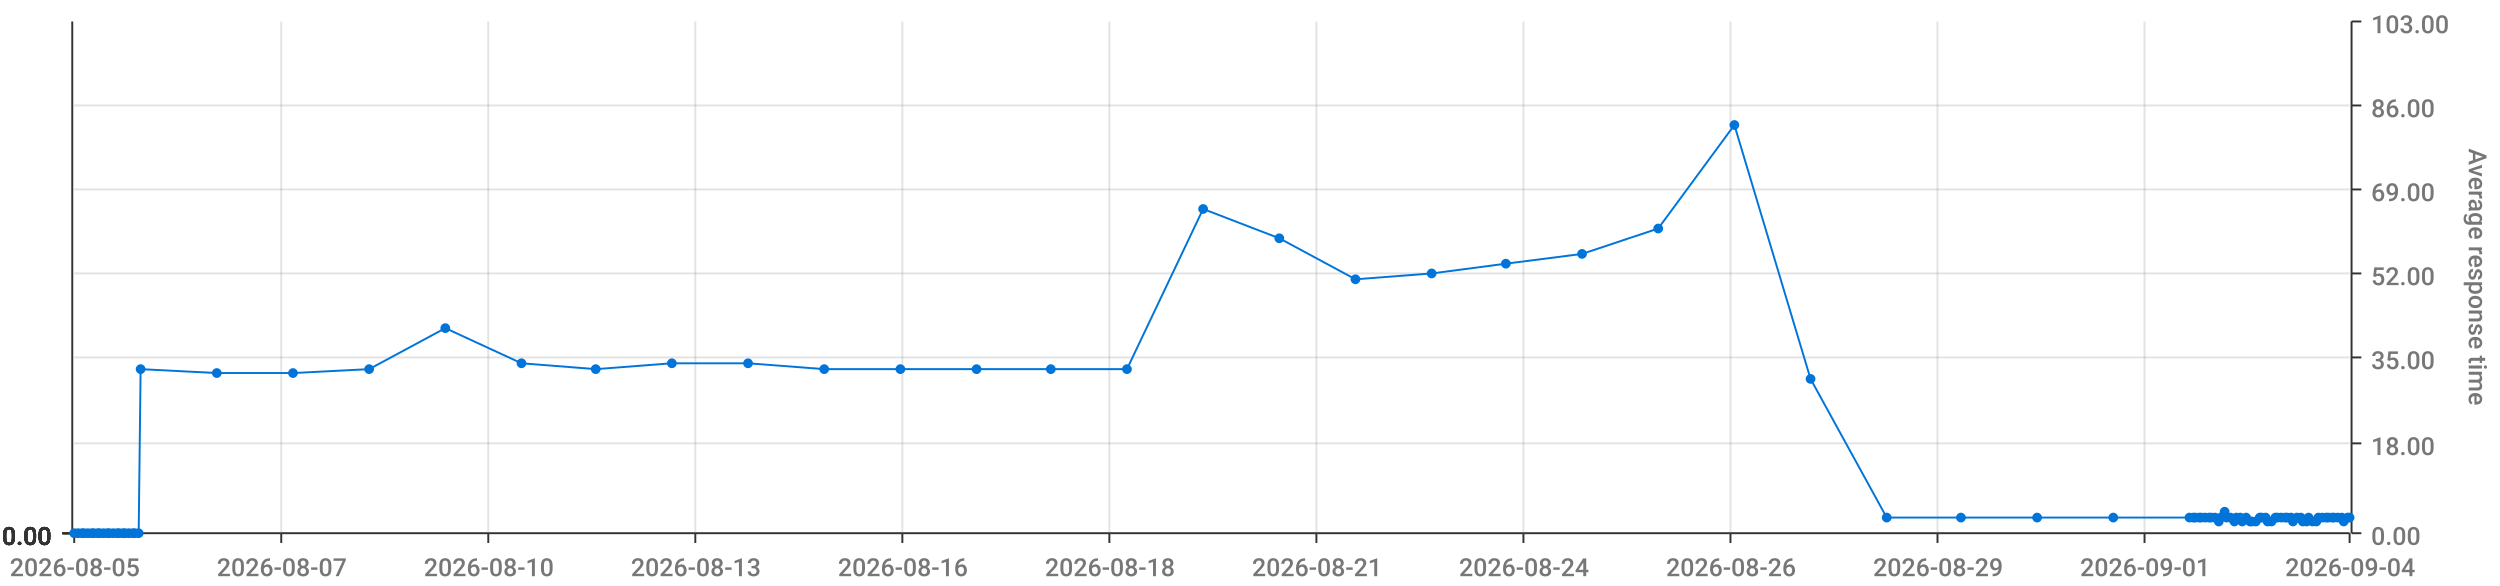
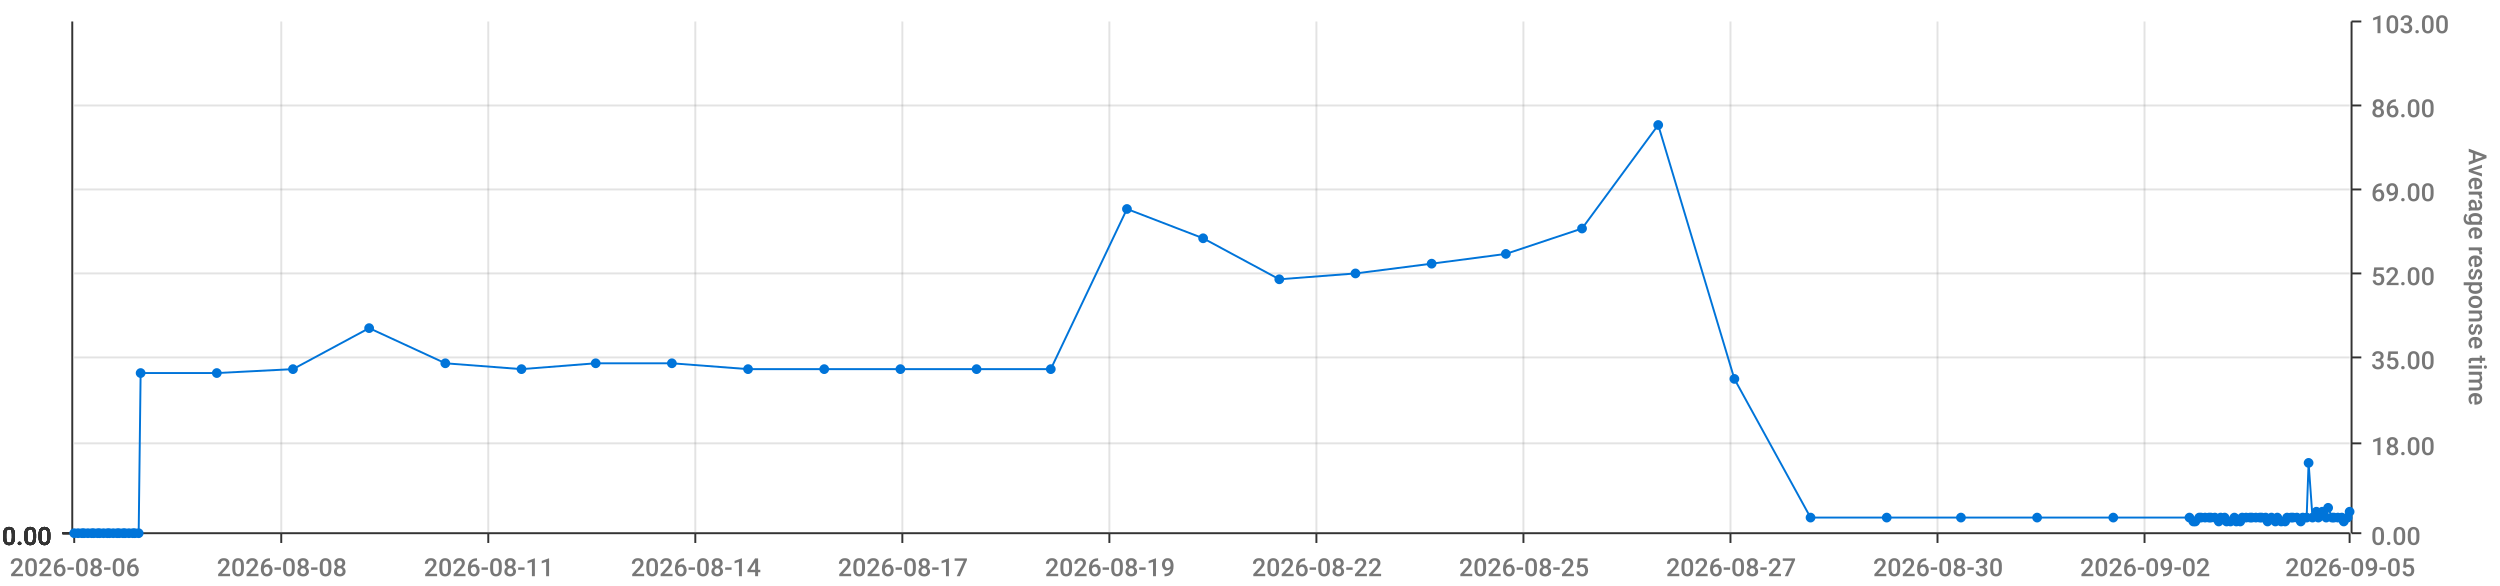
<svg xmlns="http://www.w3.org/2000/svg" viewBox="0 0 1280 300">
  <path d="M 0 0 L 1280 0 L 1280 300 L 0 300 L 0 0" style="stroke-width:0;stroke:rgba(255,255,255,1.0);fill:rgba(255,255,255,0.0)" />
  <path d="M 38 11 L 1203 11 L 1203 273 L 38 273 L 38 11" style="stroke-width:0;stroke:rgba(255,255,255,1.0);fill:rgba(255,255,255,0.0)" />
  <path d="M 38 273 L 1203 273" style="stroke-width:1;stroke:rgba(51,51,51,1.0);fill:rgba(255,255,255,0.0)" />
  <path d="M 38 273 L 38 278" style="stroke-width:1;stroke:rgba(51,51,51,1.0);fill:rgba(255,255,255,0.0)" />
-   <text x="5" y="295" style="stroke-width:0;stroke:none;fill:rgba(119,119,119,1.0);font-size:12.8px;font-family:'Roboto Medium',sans-serif">2026-08-05</text>
+   <text x="5" y="295" style="stroke-width:0;stroke:none;fill:rgba(119,119,119,1.0);font-size:12.8px;font-family:'Roboto Medium',sans-serif">2026-08-06</text>
  <path d="M 144 273 L 144 278" style="stroke-width:1;stroke:rgba(51,51,51,1.0);fill:rgba(255,255,255,0.0)" />
-   <text x="111" y="295" style="stroke-width:0;stroke:none;fill:rgba(119,119,119,1.0);font-size:12.8px;font-family:'Roboto Medium',sans-serif">2026-08-07</text>
+   <text x="111" y="295" style="stroke-width:0;stroke:none;fill:rgba(119,119,119,1.0);font-size:12.8px;font-family:'Roboto Medium',sans-serif">2026-08-08</text>
  <path d="M 250 273 L 250 278" style="stroke-width:1;stroke:rgba(51,51,51,1.0);fill:rgba(255,255,255,0.0)" />
-   <text x="217" y="295" style="stroke-width:0;stroke:none;fill:rgba(119,119,119,1.0);font-size:12.8px;font-family:'Roboto Medium',sans-serif">2026-08-10</text>
+   <text x="217" y="295" style="stroke-width:0;stroke:none;fill:rgba(119,119,119,1.0);font-size:12.8px;font-family:'Roboto Medium',sans-serif">2026-08-11</text>
  <path d="M 356 273 L 356 278" style="stroke-width:1;stroke:rgba(51,51,51,1.0);fill:rgba(255,255,255,0.0)" />
-   <text x="323" y="295" style="stroke-width:0;stroke:none;fill:rgba(119,119,119,1.0);font-size:12.8px;font-family:'Roboto Medium',sans-serif">2026-08-13</text>
+   <text x="323" y="295" style="stroke-width:0;stroke:none;fill:rgba(119,119,119,1.0);font-size:12.8px;font-family:'Roboto Medium',sans-serif">2026-08-14</text>
  <path d="M 462 273 L 462 278" style="stroke-width:1;stroke:rgba(51,51,51,1.0);fill:rgba(255,255,255,0.0)" />
-   <text x="429" y="295" style="stroke-width:0;stroke:none;fill:rgba(119,119,119,1.0);font-size:12.8px;font-family:'Roboto Medium',sans-serif">2026-08-16</text>
+   <text x="429" y="295" style="stroke-width:0;stroke:none;fill:rgba(119,119,119,1.0);font-size:12.8px;font-family:'Roboto Medium',sans-serif">2026-08-17</text>
  <path d="M 568 273 L 568 278" style="stroke-width:1;stroke:rgba(51,51,51,1.0);fill:rgba(255,255,255,0.0)" />
-   <text x="535" y="295" style="stroke-width:0;stroke:none;fill:rgba(119,119,119,1.0);font-size:12.8px;font-family:'Roboto Medium',sans-serif">2026-08-18</text>
+   <text x="535" y="295" style="stroke-width:0;stroke:none;fill:rgba(119,119,119,1.0);font-size:12.8px;font-family:'Roboto Medium',sans-serif">2026-08-19</text>
  <path d="M 674 273 L 674 278" style="stroke-width:1;stroke:rgba(51,51,51,1.0);fill:rgba(255,255,255,0.0)" />
-   <text x="641" y="295" style="stroke-width:0;stroke:none;fill:rgba(119,119,119,1.0);font-size:12.8px;font-family:'Roboto Medium',sans-serif">2026-08-21</text>
+   <text x="641" y="295" style="stroke-width:0;stroke:none;fill:rgba(119,119,119,1.0);font-size:12.8px;font-family:'Roboto Medium',sans-serif">2026-08-22</text>
  <path d="M 780 273 L 780 278" style="stroke-width:1;stroke:rgba(51,51,51,1.0);fill:rgba(255,255,255,0.0)" />
-   <text x="747" y="295" style="stroke-width:0;stroke:none;fill:rgba(119,119,119,1.0);font-size:12.8px;font-family:'Roboto Medium',sans-serif">2026-08-24</text>
+   <text x="747" y="295" style="stroke-width:0;stroke:none;fill:rgba(119,119,119,1.0);font-size:12.8px;font-family:'Roboto Medium',sans-serif">2026-08-25</text>
  <path d="M 886 273 L 886 278" style="stroke-width:1;stroke:rgba(51,51,51,1.0);fill:rgba(255,255,255,0.0)" />
-   <text x="853" y="295" style="stroke-width:0;stroke:none;fill:rgba(119,119,119,1.0);font-size:12.8px;font-family:'Roboto Medium',sans-serif">2026-08-26</text>
+   <text x="853" y="295" style="stroke-width:0;stroke:none;fill:rgba(119,119,119,1.0);font-size:12.8px;font-family:'Roboto Medium',sans-serif">2026-08-27</text>
  <path d="M 992 273 L 992 278" style="stroke-width:1;stroke:rgba(51,51,51,1.0);fill:rgba(255,255,255,0.0)" />
-   <text x="959" y="295" style="stroke-width:0;stroke:none;fill:rgba(119,119,119,1.0);font-size:12.8px;font-family:'Roboto Medium',sans-serif">2026-08-29</text>
+   <text x="959" y="295" style="stroke-width:0;stroke:none;fill:rgba(119,119,119,1.0);font-size:12.8px;font-family:'Roboto Medium',sans-serif">2026-08-30</text>
  <path d="M 1098 273 L 1098 278" style="stroke-width:1;stroke:rgba(51,51,51,1.0);fill:rgba(255,255,255,0.0)" />
-   <text x="1065" y="295" style="stroke-width:0;stroke:none;fill:rgba(119,119,119,1.0);font-size:12.8px;font-family:'Roboto Medium',sans-serif">2026-09-01</text>
+   <text x="1065" y="295" style="stroke-width:0;stroke:none;fill:rgba(119,119,119,1.0);font-size:12.8px;font-family:'Roboto Medium',sans-serif">2026-09-02</text>
  <path d="M 1203 273 L 1203 278" style="stroke-width:1;stroke:rgba(51,51,51,1.0);fill:rgba(255,255,255,0.0)" />
-   <text x="1170" y="295" style="stroke-width:0;stroke:none;fill:rgba(119,119,119,1.0);font-size:12.8px;font-family:'Roboto Medium',sans-serif">2026-09-04</text>
+   <text x="1170" y="295" style="stroke-width:0;stroke:none;fill:rgba(119,119,119,1.0);font-size:12.8px;font-family:'Roboto Medium',sans-serif">2026-09-05</text>
  <path d="M 144 273 L 144 11" style="stroke-width:1;stroke:rgba(119,119,119,0.2);fill:none" />
  <path d="M 250 273 L 250 11" style="stroke-width:1;stroke:rgba(119,119,119,0.2);fill:none" />
  <path d="M 356 273 L 356 11" style="stroke-width:1;stroke:rgba(119,119,119,0.2);fill:none" />
  <path d="M 462 273 L 462 11" style="stroke-width:1;stroke:rgba(119,119,119,0.2);fill:none" />
  <path d="M 568 273 L 568 11" style="stroke-width:1;stroke:rgba(119,119,119,0.2);fill:none" />
  <path d="M 674 273 L 674 11" style="stroke-width:1;stroke:rgba(119,119,119,0.2);fill:none" />
  <path d="M 780 273 L 780 11" style="stroke-width:1;stroke:rgba(119,119,119,0.2);fill:none" />
  <path d="M 886 273 L 886 11" style="stroke-width:1;stroke:rgba(119,119,119,0.2);fill:none" />
  <path d="M 992 273 L 992 11" style="stroke-width:1;stroke:rgba(119,119,119,0.2);fill:none" />
  <path d="M 1098 273 L 1098 11" style="stroke-width:1;stroke:rgba(119,119,119,0.2);fill:none" />
  <path d="M 1204 273 L 1204 11" style="stroke-width:1;stroke:rgba(51,51,51,1.0);fill:rgba(255,255,255,0.0)" />
  <path d="M 1204 273 L 1209 273" style="stroke-width:1;stroke:rgba(51,51,51,1.0);fill:rgba(255,255,255,0.0)" />
  <text x="1214" y="279" style="stroke-width:0;stroke:none;fill:rgba(119,119,119,1.0);font-size:12.8px;font-family:'Roboto Medium',sans-serif">0.00</text>
  <path d="M 1204 227 L 1209 227" style="stroke-width:1;stroke:rgba(51,51,51,1.0);fill:rgba(255,255,255,0.0)" />
  <text x="1214" y="233" style="stroke-width:0;stroke:none;fill:rgba(119,119,119,1.0);font-size:12.8px;font-family:'Roboto Medium',sans-serif">18.00</text>
  <path d="M 1204 183 L 1209 183" style="stroke-width:1;stroke:rgba(51,51,51,1.0);fill:rgba(255,255,255,0.0)" />
  <text x="1214" y="189" style="stroke-width:0;stroke:none;fill:rgba(119,119,119,1.0);font-size:12.8px;font-family:'Roboto Medium',sans-serif">35.00</text>
  <path d="M 1204 140 L 1209 140" style="stroke-width:1;stroke:rgba(51,51,51,1.0);fill:rgba(255,255,255,0.0)" />
  <text x="1214" y="146" style="stroke-width:0;stroke:none;fill:rgba(119,119,119,1.0);font-size:12.8px;font-family:'Roboto Medium',sans-serif">52.00</text>
  <path d="M 1204 97 L 1209 97" style="stroke-width:1;stroke:rgba(51,51,51,1.0);fill:rgba(255,255,255,0.0)" />
  <text x="1214" y="103" style="stroke-width:0;stroke:none;fill:rgba(119,119,119,1.0);font-size:12.8px;font-family:'Roboto Medium',sans-serif">69.00</text>
  <path d="M 1204 54 L 1209 54" style="stroke-width:1;stroke:rgba(51,51,51,1.0);fill:rgba(255,255,255,0.0)" />
  <text x="1214" y="60" style="stroke-width:0;stroke:none;fill:rgba(119,119,119,1.0);font-size:12.8px;font-family:'Roboto Medium',sans-serif">86.00</text>
  <path d="M 1204 11 L 1209 11" style="stroke-width:1;stroke:rgba(51,51,51,1.0);fill:rgba(255,255,255,0.0)" />
  <text x="1214" y="17" style="stroke-width:0;stroke:none;fill:rgba(119,119,119,1.0);font-size:12.8px;font-family:'Roboto Medium',sans-serif">103.00</text>
  <text x="1264" y="76" style="stroke-width:0;stroke:none;fill:rgba(119,119,119,1.0);font-size:12.8px;font-family:'Roboto Medium',sans-serif" transform="rotate(90.00,1264,76)">Average response time</text>
  <path d="M 38 273 L 1203 273" style="stroke-width:0;stroke:rgba(255,255,255,0.0);fill:none" />
  <path d="M 38 227 L 1203 227" style="stroke-width:1;stroke:rgba(119,119,119,0.2);fill:none" />
  <path d="M 38 183 L 1203 183" style="stroke-width:1;stroke:rgba(119,119,119,0.2);fill:none" />
  <path d="M 38 140 L 1203 140" style="stroke-width:1;stroke:rgba(119,119,119,0.2);fill:none" />
  <path d="M 38 97 L 1203 97" style="stroke-width:1;stroke:rgba(119,119,119,0.2);fill:none" />
  <path d="M 38 54 L 1203 54" style="stroke-width:1;stroke:rgba(119,119,119,0.2);fill:none" />
  <path d="M 37 273 L 37 11" style="stroke-width:1;stroke:rgba(51,51,51,1.0);fill:rgba(255,255,255,0.0)" />
  <path d="M 37 273 L 32 273" style="stroke-width:1;stroke:rgba(51,51,51,1.0);fill:rgba(255,255,255,0.0)" />
  <text x="1" y="279" style="stroke-width:0;stroke:none;fill:rgba(51,51,51,1.0);font-size:12.8px;font-family:'Roboto Medium',sans-serif">0.00</text>
  <path d="M 37 273 L 32 273" style="stroke-width:1;stroke:rgba(51,51,51,1.0);fill:rgba(255,255,255,0.0)" />
  <text x="1" y="279" style="stroke-width:0;stroke:none;fill:rgba(51,51,51,1.0);font-size:12.8px;font-family:'Roboto Medium',sans-serif">0.00</text>
  <path d="M 37 273 L 32 273" style="stroke-width:1;stroke:rgba(51,51,51,1.0);fill:rgba(255,255,255,0.0)" />
  <text x="1" y="279" style="stroke-width:0;stroke:none;fill:rgba(51,51,51,1.0);font-size:12.8px;font-family:'Roboto Medium',sans-serif">0.00</text>
  <path d="M 37 273 L 32 273" style="stroke-width:1;stroke:rgba(51,51,51,1.0);fill:rgba(255,255,255,0.0)" />
  <text x="1" y="279" style="stroke-width:0;stroke:none;fill:rgba(51,51,51,1.0);font-size:12.8px;font-family:'Roboto Medium',sans-serif">0.00</text>
  <path d="M 37 273 L 32 273" style="stroke-width:1;stroke:rgba(51,51,51,1.0);fill:rgba(255,255,255,0.0)" />
  <text x="1" y="279" style="stroke-width:0;stroke:none;fill:rgba(51,51,51,1.0);font-size:12.8px;font-family:'Roboto Medium',sans-serif">0.00</text>
  <path d="M 37 273 L 32 273" style="stroke-width:1;stroke:rgba(51,51,51,1.0);fill:rgba(255,255,255,0.0)" />
  <text x="1" y="279" style="stroke-width:0;stroke:none;fill:rgba(51,51,51,1.0);font-size:12.8px;font-family:'Roboto Medium',sans-serif">0.00</text>
  <path d="M 37 273 L 32 273" style="stroke-width:1;stroke:rgba(51,51,51,1.0);fill:rgba(255,255,255,0.0)" />
  <text x="1" y="279" style="stroke-width:0;stroke:none;fill:rgba(51,51,51,1.0);font-size:12.8px;font-family:'Roboto Medium',sans-serif">0.00</text>
  <path d="M 38 273 L 1203 273" style="stroke-width:0;stroke:rgba(255,255,255,0.0);fill:none" />
  <path d="M 38 273 L 1203 273" style="stroke-width:0;stroke:rgba(255,255,255,0.0);fill:none" />
  <path d="M 38 273 L 1203 273" style="stroke-width:0;stroke:rgba(255,255,255,0.0);fill:none" />
  <path d="M 38 273 L 1203 273" style="stroke-width:0;stroke:rgba(255,255,255,0.0);fill:none" />
  <path d="M 38 273 L 1203 273" style="stroke-width:0;stroke:rgba(255,255,255,0.0);fill:none" />
  <path d="M 38 273 L 1203 273" style="stroke-width:0;stroke:rgba(255,255,255,0.0);fill:none" />
-   <path d="M 38 273 L 40 273 L 42 273 L 43 273 L 45 273 L 47 273 L 48 273 L 50 273 L 51 273 L 53 273 L 55 273 L 56 273 L 58 273 L 60 273 L 61 273 L 63 273 L 64 273 L 66 273 L 68 273 L 69 273 L 71 273 L 72 189 L 111 191 L 150 191 L 189 189 L 228 168 L 267 186 L 305 189 L 344 186 L 383 186 L 422 189 L 461 189 L 500 189 L 538 189 L 577 189 L 616 107 L 655 122 L 694 143 L 733 140 L 771 135 L 810 130 L 849 117 L 888 64 L 927 194 L 966 265 L 1004 265 L 1043 265 L 1082 265 L 1121 265 L 1123 265 L 1124 265 L 1126 265 L 1127 265 L 1129 265 L 1131 265 L 1132 265 L 1134 265 L 1136 267 L 1137 265 L 1139 262 L 1140 265 L 1142 265 L 1144 267 L 1145 265 L 1147 265 L 1148 267 L 1150 265 L 1152 267 L 1153 267 L 1155 267 L 1157 265 L 1158 265 L 1160 265 L 1161 267 L 1163 267 L 1165 265 L 1166 265 L 1168 265 L 1170 265 L 1171 265 L 1173 265 L 1174 267 L 1176 265 L 1178 265 L 1179 267 L 1181 267 L 1182 265 L 1184 267 L 1186 267 L 1187 265 L 1189 265 L 1191 265 L 1192 265 L 1194 265 L 1195 265 L 1197 265 L 1199 265 L 1200 267 L 1202 265 L 1203 265" style="stroke-width:1;stroke:rgba(0,116,217,1.0);fill:rgba(255,255,255,0.0)" />
+   <path d="M 38 273 L 40 273 L 42 273 L 43 273 L 45 273 L 47 273 L 48 273 L 50 273 L 51 273 L 53 273 L 55 273 L 56 273 L 58 273 L 60 273 L 61 273 L 63 273 L 64 273 L 66 273 L 68 273 L 69 273 L 71 273 L 72 191 L 111 191 L 150 189 L 189 168 L 228 186 L 267 189 L 305 186 L 344 186 L 383 189 L 422 189 L 461 189 L 500 189 L 538 189 L 577 107 L 616 122 L 655 143 L 694 140 L 733 135 L 771 130 L 810 117 L 849 64 L 888 194 L 927 265 L 966 265 L 1004 265 L 1043 265 L 1082 265 L 1121 265 L 1123 267 L 1124 267 L 1126 265 L 1127 265 L 1129 265 L 1131 265 L 1132 265 L 1134 265 L 1136 267 L 1137 265 L 1139 265 L 1140 267 L 1142 267 L 1144 265 L 1145 267 L 1147 267 L 1148 265 L 1150 265 L 1152 265 L 1153 265 L 1155 265 L 1157 265 L 1158 265 L 1160 265 L 1161 267 L 1163 265 L 1165 267 L 1166 265 L 1168 267 L 1170 267 L 1171 265 L 1173 265 L 1174 265 L 1176 265 L 1178 267 L 1179 265 L 1181 265 L 1182 237 L 1184 265 L 1186 262 L 1187 265 L 1189 262 L 1191 265 L 1192 260 L 1194 265 L 1195 265 L 1197 265 L 1199 265 L 1200 267 L 1202 265 L 1203 262" style="stroke-width:1;stroke:rgba(0,116,217,1.0);fill:rgba(255,255,255,0.0)" />
  <circle cx="38" cy="273" r="2" style="stroke-width:1;stroke:rgba(0,116,217,1.0);fill:rgba(0,116,217,1.0)" />
  <path d="" style="stroke-width:1;stroke:rgba(0,116,217,1.0);fill:rgba(0,116,217,1.0)" />
  <circle cx="40" cy="273" r="2" style="stroke-width:1;stroke:rgba(0,116,217,1.0);fill:rgba(0,116,217,1.0)" />
  <path d="" style="stroke-width:1;stroke:rgba(0,116,217,1.0);fill:rgba(0,116,217,1.0)" />
  <circle cx="42" cy="273" r="2" style="stroke-width:1;stroke:rgba(0,116,217,1.0);fill:rgba(0,116,217,1.0)" />
  <path d="" style="stroke-width:1;stroke:rgba(0,116,217,1.0);fill:rgba(0,116,217,1.0)" />
  <circle cx="43" cy="273" r="2" style="stroke-width:1;stroke:rgba(0,116,217,1.0);fill:rgba(0,116,217,1.0)" />
  <path d="" style="stroke-width:1;stroke:rgba(0,116,217,1.0);fill:rgba(0,116,217,1.0)" />
  <circle cx="45" cy="273" r="2" style="stroke-width:1;stroke:rgba(0,116,217,1.0);fill:rgba(0,116,217,1.0)" />
  <path d="" style="stroke-width:1;stroke:rgba(0,116,217,1.0);fill:rgba(0,116,217,1.0)" />
  <circle cx="47" cy="273" r="2" style="stroke-width:1;stroke:rgba(0,116,217,1.0);fill:rgba(0,116,217,1.0)" />
  <path d="" style="stroke-width:1;stroke:rgba(0,116,217,1.0);fill:rgba(0,116,217,1.0)" />
  <circle cx="48" cy="273" r="2" style="stroke-width:1;stroke:rgba(0,116,217,1.0);fill:rgba(0,116,217,1.0)" />
  <path d="" style="stroke-width:1;stroke:rgba(0,116,217,1.0);fill:rgba(0,116,217,1.0)" />
  <circle cx="50" cy="273" r="2" style="stroke-width:1;stroke:rgba(0,116,217,1.0);fill:rgba(0,116,217,1.0)" />
  <path d="" style="stroke-width:1;stroke:rgba(0,116,217,1.0);fill:rgba(0,116,217,1.0)" />
  <circle cx="51" cy="273" r="2" style="stroke-width:1;stroke:rgba(0,116,217,1.0);fill:rgba(0,116,217,1.0)" />
  <path d="" style="stroke-width:1;stroke:rgba(0,116,217,1.0);fill:rgba(0,116,217,1.0)" />
  <circle cx="53" cy="273" r="2" style="stroke-width:1;stroke:rgba(0,116,217,1.0);fill:rgba(0,116,217,1.0)" />
  <path d="" style="stroke-width:1;stroke:rgba(0,116,217,1.0);fill:rgba(0,116,217,1.0)" />
  <circle cx="55" cy="273" r="2" style="stroke-width:1;stroke:rgba(0,116,217,1.0);fill:rgba(0,116,217,1.0)" />
  <path d="" style="stroke-width:1;stroke:rgba(0,116,217,1.0);fill:rgba(0,116,217,1.0)" />
  <circle cx="56" cy="273" r="2" style="stroke-width:1;stroke:rgba(0,116,217,1.0);fill:rgba(0,116,217,1.0)" />
  <path d="" style="stroke-width:1;stroke:rgba(0,116,217,1.0);fill:rgba(0,116,217,1.0)" />
  <circle cx="58" cy="273" r="2" style="stroke-width:1;stroke:rgba(0,116,217,1.0);fill:rgba(0,116,217,1.0)" />
  <path d="" style="stroke-width:1;stroke:rgba(0,116,217,1.0);fill:rgba(0,116,217,1.0)" />
  <circle cx="60" cy="273" r="2" style="stroke-width:1;stroke:rgba(0,116,217,1.0);fill:rgba(0,116,217,1.0)" />
  <path d="" style="stroke-width:1;stroke:rgba(0,116,217,1.0);fill:rgba(0,116,217,1.0)" />
  <circle cx="61" cy="273" r="2" style="stroke-width:1;stroke:rgba(0,116,217,1.0);fill:rgba(0,116,217,1.0)" />
  <path d="" style="stroke-width:1;stroke:rgba(0,116,217,1.0);fill:rgba(0,116,217,1.0)" />
  <circle cx="63" cy="273" r="2" style="stroke-width:1;stroke:rgba(0,116,217,1.0);fill:rgba(0,116,217,1.0)" />
  <path d="" style="stroke-width:1;stroke:rgba(0,116,217,1.0);fill:rgba(0,116,217,1.0)" />
  <circle cx="64" cy="273" r="2" style="stroke-width:1;stroke:rgba(0,116,217,1.0);fill:rgba(0,116,217,1.0)" />
  <path d="" style="stroke-width:1;stroke:rgba(0,116,217,1.0);fill:rgba(0,116,217,1.0)" />
  <circle cx="66" cy="273" r="2" style="stroke-width:1;stroke:rgba(0,116,217,1.0);fill:rgba(0,116,217,1.0)" />
  <path d="" style="stroke-width:1;stroke:rgba(0,116,217,1.0);fill:rgba(0,116,217,1.0)" />
  <circle cx="68" cy="273" r="2" style="stroke-width:1;stroke:rgba(0,116,217,1.0);fill:rgba(0,116,217,1.0)" />
  <path d="" style="stroke-width:1;stroke:rgba(0,116,217,1.0);fill:rgba(0,116,217,1.0)" />
  <circle cx="69" cy="273" r="2" style="stroke-width:1;stroke:rgba(0,116,217,1.0);fill:rgba(0,116,217,1.0)" />
  <path d="" style="stroke-width:1;stroke:rgba(0,116,217,1.0);fill:rgba(0,116,217,1.0)" />
  <circle cx="71" cy="273" r="2" style="stroke-width:1;stroke:rgba(0,116,217,1.0);fill:rgba(0,116,217,1.0)" />
  <path d="" style="stroke-width:1;stroke:rgba(0,116,217,1.0);fill:rgba(0,116,217,1.0)" />
-   <circle cx="72" cy="189" r="2" style="stroke-width:1;stroke:rgba(0,116,217,1.0);fill:rgba(0,116,217,1.0)" />
+   <circle cx="72" cy="191" r="2" style="stroke-width:1;stroke:rgba(0,116,217,1.0);fill:rgba(0,116,217,1.0)" />
  <path d="" style="stroke-width:1;stroke:rgba(0,116,217,1.0);fill:rgba(0,116,217,1.0)" />
  <circle cx="111" cy="191" r="2" style="stroke-width:1;stroke:rgba(0,116,217,1.0);fill:rgba(0,116,217,1.0)" />
  <path d="" style="stroke-width:1;stroke:rgba(0,116,217,1.0);fill:rgba(0,116,217,1.0)" />
-   <circle cx="150" cy="191" r="2" style="stroke-width:1;stroke:rgba(0,116,217,1.0);fill:rgba(0,116,217,1.0)" />
-   <path d="" style="stroke-width:1;stroke:rgba(0,116,217,1.0);fill:rgba(0,116,217,1.0)" />
-   <circle cx="189" cy="189" r="2" style="stroke-width:1;stroke:rgba(0,116,217,1.0);fill:rgba(0,116,217,1.0)" />
-   <path d="" style="stroke-width:1;stroke:rgba(0,116,217,1.0);fill:rgba(0,116,217,1.0)" />
-   <circle cx="228" cy="168" r="2" style="stroke-width:1;stroke:rgba(0,116,217,1.0);fill:rgba(0,116,217,1.0)" />
-   <path d="" style="stroke-width:1;stroke:rgba(0,116,217,1.0);fill:rgba(0,116,217,1.0)" />
-   <circle cx="267" cy="186" r="2" style="stroke-width:1;stroke:rgba(0,116,217,1.0);fill:rgba(0,116,217,1.0)" />
-   <path d="" style="stroke-width:1;stroke:rgba(0,116,217,1.0);fill:rgba(0,116,217,1.0)" />
-   <circle cx="305" cy="189" r="2" style="stroke-width:1;stroke:rgba(0,116,217,1.0);fill:rgba(0,116,217,1.0)" />
+   <circle cx="150" cy="189" r="2" style="stroke-width:1;stroke:rgba(0,116,217,1.0);fill:rgba(0,116,217,1.0)" />
+   <path d="" style="stroke-width:1;stroke:rgba(0,116,217,1.0);fill:rgba(0,116,217,1.0)" />
+   <circle cx="189" cy="168" r="2" style="stroke-width:1;stroke:rgba(0,116,217,1.0);fill:rgba(0,116,217,1.0)" />
+   <path d="" style="stroke-width:1;stroke:rgba(0,116,217,1.0);fill:rgba(0,116,217,1.0)" />
+   <circle cx="228" cy="186" r="2" style="stroke-width:1;stroke:rgba(0,116,217,1.0);fill:rgba(0,116,217,1.0)" />
+   <path d="" style="stroke-width:1;stroke:rgba(0,116,217,1.0);fill:rgba(0,116,217,1.0)" />
+   <circle cx="267" cy="189" r="2" style="stroke-width:1;stroke:rgba(0,116,217,1.0);fill:rgba(0,116,217,1.0)" />
+   <path d="" style="stroke-width:1;stroke:rgba(0,116,217,1.0);fill:rgba(0,116,217,1.0)" />
+   <circle cx="305" cy="186" r="2" style="stroke-width:1;stroke:rgba(0,116,217,1.0);fill:rgba(0,116,217,1.0)" />
  <path d="" style="stroke-width:1;stroke:rgba(0,116,217,1.0);fill:rgba(0,116,217,1.0)" />
  <circle cx="344" cy="186" r="2" style="stroke-width:1;stroke:rgba(0,116,217,1.0);fill:rgba(0,116,217,1.0)" />
  <path d="" style="stroke-width:1;stroke:rgba(0,116,217,1.0);fill:rgba(0,116,217,1.0)" />
-   <circle cx="383" cy="186" r="2" style="stroke-width:1;stroke:rgba(0,116,217,1.0);fill:rgba(0,116,217,1.0)" />
+   <circle cx="383" cy="189" r="2" style="stroke-width:1;stroke:rgba(0,116,217,1.0);fill:rgba(0,116,217,1.0)" />
  <path d="" style="stroke-width:1;stroke:rgba(0,116,217,1.0);fill:rgba(0,116,217,1.0)" />
  <circle cx="422" cy="189" r="2" style="stroke-width:1;stroke:rgba(0,116,217,1.0);fill:rgba(0,116,217,1.0)" />
  <path d="" style="stroke-width:1;stroke:rgba(0,116,217,1.0);fill:rgba(0,116,217,1.0)" />
  <circle cx="461" cy="189" r="2" style="stroke-width:1;stroke:rgba(0,116,217,1.0);fill:rgba(0,116,217,1.0)" />
  <path d="" style="stroke-width:1;stroke:rgba(0,116,217,1.0);fill:rgba(0,116,217,1.0)" />
  <circle cx="500" cy="189" r="2" style="stroke-width:1;stroke:rgba(0,116,217,1.0);fill:rgba(0,116,217,1.0)" />
  <path d="" style="stroke-width:1;stroke:rgba(0,116,217,1.0);fill:rgba(0,116,217,1.0)" />
  <circle cx="538" cy="189" r="2" style="stroke-width:1;stroke:rgba(0,116,217,1.0);fill:rgba(0,116,217,1.0)" />
  <path d="" style="stroke-width:1;stroke:rgba(0,116,217,1.0);fill:rgba(0,116,217,1.0)" />
-   <circle cx="577" cy="189" r="2" style="stroke-width:1;stroke:rgba(0,116,217,1.0);fill:rgba(0,116,217,1.0)" />
-   <path d="" style="stroke-width:1;stroke:rgba(0,116,217,1.0);fill:rgba(0,116,217,1.0)" />
-   <circle cx="616" cy="107" r="2" style="stroke-width:1;stroke:rgba(0,116,217,1.0);fill:rgba(0,116,217,1.0)" />
-   <path d="" style="stroke-width:1;stroke:rgba(0,116,217,1.0);fill:rgba(0,116,217,1.0)" />
-   <circle cx="655" cy="122" r="2" style="stroke-width:1;stroke:rgba(0,116,217,1.0);fill:rgba(0,116,217,1.0)" />
-   <path d="" style="stroke-width:1;stroke:rgba(0,116,217,1.0);fill:rgba(0,116,217,1.0)" />
-   <circle cx="694" cy="143" r="2" style="stroke-width:1;stroke:rgba(0,116,217,1.0);fill:rgba(0,116,217,1.0)" />
-   <path d="" style="stroke-width:1;stroke:rgba(0,116,217,1.0);fill:rgba(0,116,217,1.0)" />
-   <circle cx="733" cy="140" r="2" style="stroke-width:1;stroke:rgba(0,116,217,1.0);fill:rgba(0,116,217,1.0)" />
-   <path d="" style="stroke-width:1;stroke:rgba(0,116,217,1.0);fill:rgba(0,116,217,1.0)" />
-   <circle cx="771" cy="135" r="2" style="stroke-width:1;stroke:rgba(0,116,217,1.0);fill:rgba(0,116,217,1.0)" />
-   <path d="" style="stroke-width:1;stroke:rgba(0,116,217,1.0);fill:rgba(0,116,217,1.0)" />
-   <circle cx="810" cy="130" r="2" style="stroke-width:1;stroke:rgba(0,116,217,1.0);fill:rgba(0,116,217,1.0)" />
-   <path d="" style="stroke-width:1;stroke:rgba(0,116,217,1.0);fill:rgba(0,116,217,1.0)" />
-   <circle cx="849" cy="117" r="2" style="stroke-width:1;stroke:rgba(0,116,217,1.0);fill:rgba(0,116,217,1.0)" />
-   <path d="" style="stroke-width:1;stroke:rgba(0,116,217,1.0);fill:rgba(0,116,217,1.0)" />
-   <circle cx="888" cy="64" r="2" style="stroke-width:1;stroke:rgba(0,116,217,1.0);fill:rgba(0,116,217,1.0)" />
-   <path d="" style="stroke-width:1;stroke:rgba(0,116,217,1.0);fill:rgba(0,116,217,1.0)" />
-   <circle cx="927" cy="194" r="2" style="stroke-width:1;stroke:rgba(0,116,217,1.0);fill:rgba(0,116,217,1.0)" />
+   <circle cx="577" cy="107" r="2" style="stroke-width:1;stroke:rgba(0,116,217,1.0);fill:rgba(0,116,217,1.0)" />
+   <path d="" style="stroke-width:1;stroke:rgba(0,116,217,1.0);fill:rgba(0,116,217,1.0)" />
+   <circle cx="616" cy="122" r="2" style="stroke-width:1;stroke:rgba(0,116,217,1.0);fill:rgba(0,116,217,1.0)" />
+   <path d="" style="stroke-width:1;stroke:rgba(0,116,217,1.0);fill:rgba(0,116,217,1.0)" />
+   <circle cx="655" cy="143" r="2" style="stroke-width:1;stroke:rgba(0,116,217,1.0);fill:rgba(0,116,217,1.0)" />
+   <path d="" style="stroke-width:1;stroke:rgba(0,116,217,1.0);fill:rgba(0,116,217,1.0)" />
+   <circle cx="694" cy="140" r="2" style="stroke-width:1;stroke:rgba(0,116,217,1.0);fill:rgba(0,116,217,1.0)" />
+   <path d="" style="stroke-width:1;stroke:rgba(0,116,217,1.0);fill:rgba(0,116,217,1.0)" />
+   <circle cx="733" cy="135" r="2" style="stroke-width:1;stroke:rgba(0,116,217,1.0);fill:rgba(0,116,217,1.0)" />
+   <path d="" style="stroke-width:1;stroke:rgba(0,116,217,1.0);fill:rgba(0,116,217,1.0)" />
+   <circle cx="771" cy="130" r="2" style="stroke-width:1;stroke:rgba(0,116,217,1.0);fill:rgba(0,116,217,1.0)" />
+   <path d="" style="stroke-width:1;stroke:rgba(0,116,217,1.0);fill:rgba(0,116,217,1.0)" />
+   <circle cx="810" cy="117" r="2" style="stroke-width:1;stroke:rgba(0,116,217,1.0);fill:rgba(0,116,217,1.0)" />
+   <path d="" style="stroke-width:1;stroke:rgba(0,116,217,1.0);fill:rgba(0,116,217,1.0)" />
+   <circle cx="849" cy="64" r="2" style="stroke-width:1;stroke:rgba(0,116,217,1.0);fill:rgba(0,116,217,1.0)" />
+   <path d="" style="stroke-width:1;stroke:rgba(0,116,217,1.0);fill:rgba(0,116,217,1.0)" />
+   <circle cx="888" cy="194" r="2" style="stroke-width:1;stroke:rgba(0,116,217,1.0);fill:rgba(0,116,217,1.0)" />
+   <path d="" style="stroke-width:1;stroke:rgba(0,116,217,1.0);fill:rgba(0,116,217,1.0)" />
+   <circle cx="927" cy="265" r="2" style="stroke-width:1;stroke:rgba(0,116,217,1.0);fill:rgba(0,116,217,1.0)" />
  <path d="" style="stroke-width:1;stroke:rgba(0,116,217,1.0);fill:rgba(0,116,217,1.0)" />
  <circle cx="966" cy="265" r="2" style="stroke-width:1;stroke:rgba(0,116,217,1.0);fill:rgba(0,116,217,1.0)" />
  <path d="" style="stroke-width:1;stroke:rgba(0,116,217,1.0);fill:rgba(0,116,217,1.0)" />
  <circle cx="1004" cy="265" r="2" style="stroke-width:1;stroke:rgba(0,116,217,1.0);fill:rgba(0,116,217,1.0)" />
  <path d="" style="stroke-width:1;stroke:rgba(0,116,217,1.0);fill:rgba(0,116,217,1.0)" />
  <circle cx="1043" cy="265" r="2" style="stroke-width:1;stroke:rgba(0,116,217,1.0);fill:rgba(0,116,217,1.0)" />
  <path d="" style="stroke-width:1;stroke:rgba(0,116,217,1.0);fill:rgba(0,116,217,1.0)" />
  <circle cx="1082" cy="265" r="2" style="stroke-width:1;stroke:rgba(0,116,217,1.0);fill:rgba(0,116,217,1.0)" />
  <path d="" style="stroke-width:1;stroke:rgba(0,116,217,1.0);fill:rgba(0,116,217,1.0)" />
  <circle cx="1121" cy="265" r="2" style="stroke-width:1;stroke:rgba(0,116,217,1.0);fill:rgba(0,116,217,1.0)" />
  <path d="" style="stroke-width:1;stroke:rgba(0,116,217,1.0);fill:rgba(0,116,217,1.0)" />
-   <circle cx="1123" cy="265" r="2" style="stroke-width:1;stroke:rgba(0,116,217,1.0);fill:rgba(0,116,217,1.0)" />
-   <path d="" style="stroke-width:1;stroke:rgba(0,116,217,1.0);fill:rgba(0,116,217,1.0)" />
-   <circle cx="1124" cy="265" r="2" style="stroke-width:1;stroke:rgba(0,116,217,1.0);fill:rgba(0,116,217,1.0)" />
+   <circle cx="1123" cy="267" r="2" style="stroke-width:1;stroke:rgba(0,116,217,1.0);fill:rgba(0,116,217,1.0)" />
+   <path d="" style="stroke-width:1;stroke:rgba(0,116,217,1.0);fill:rgba(0,116,217,1.0)" />
+   <circle cx="1124" cy="267" r="2" style="stroke-width:1;stroke:rgba(0,116,217,1.0);fill:rgba(0,116,217,1.0)" />
  <path d="" style="stroke-width:1;stroke:rgba(0,116,217,1.0);fill:rgba(0,116,217,1.0)" />
  <circle cx="1126" cy="265" r="2" style="stroke-width:1;stroke:rgba(0,116,217,1.0);fill:rgba(0,116,217,1.0)" />
  <path d="" style="stroke-width:1;stroke:rgba(0,116,217,1.0);fill:rgba(0,116,217,1.0)" />
  <circle cx="1127" cy="265" r="2" style="stroke-width:1;stroke:rgba(0,116,217,1.0);fill:rgba(0,116,217,1.0)" />
  <path d="" style="stroke-width:1;stroke:rgba(0,116,217,1.0);fill:rgba(0,116,217,1.0)" />
  <circle cx="1129" cy="265" r="2" style="stroke-width:1;stroke:rgba(0,116,217,1.0);fill:rgba(0,116,217,1.0)" />
  <path d="" style="stroke-width:1;stroke:rgba(0,116,217,1.0);fill:rgba(0,116,217,1.0)" />
  <circle cx="1131" cy="265" r="2" style="stroke-width:1;stroke:rgba(0,116,217,1.0);fill:rgba(0,116,217,1.0)" />
  <path d="" style="stroke-width:1;stroke:rgba(0,116,217,1.0);fill:rgba(0,116,217,1.0)" />
  <circle cx="1132" cy="265" r="2" style="stroke-width:1;stroke:rgba(0,116,217,1.0);fill:rgba(0,116,217,1.0)" />
  <path d="" style="stroke-width:1;stroke:rgba(0,116,217,1.0);fill:rgba(0,116,217,1.0)" />
  <circle cx="1134" cy="265" r="2" style="stroke-width:1;stroke:rgba(0,116,217,1.0);fill:rgba(0,116,217,1.0)" />
  <path d="" style="stroke-width:1;stroke:rgba(0,116,217,1.0);fill:rgba(0,116,217,1.0)" />
  <circle cx="1136" cy="267" r="2" style="stroke-width:1;stroke:rgba(0,116,217,1.0);fill:rgba(0,116,217,1.0)" />
  <path d="" style="stroke-width:1;stroke:rgba(0,116,217,1.0);fill:rgba(0,116,217,1.0)" />
  <circle cx="1137" cy="265" r="2" style="stroke-width:1;stroke:rgba(0,116,217,1.0);fill:rgba(0,116,217,1.0)" />
  <path d="" style="stroke-width:1;stroke:rgba(0,116,217,1.0);fill:rgba(0,116,217,1.0)" />
-   <circle cx="1139" cy="262" r="2" style="stroke-width:1;stroke:rgba(0,116,217,1.0);fill:rgba(0,116,217,1.0)" />
-   <path d="" style="stroke-width:1;stroke:rgba(0,116,217,1.0);fill:rgba(0,116,217,1.0)" />
-   <circle cx="1140" cy="265" r="2" style="stroke-width:1;stroke:rgba(0,116,217,1.0);fill:rgba(0,116,217,1.0)" />
-   <path d="" style="stroke-width:1;stroke:rgba(0,116,217,1.0);fill:rgba(0,116,217,1.0)" />
-   <circle cx="1142" cy="265" r="2" style="stroke-width:1;stroke:rgba(0,116,217,1.0);fill:rgba(0,116,217,1.0)" />
-   <path d="" style="stroke-width:1;stroke:rgba(0,116,217,1.0);fill:rgba(0,116,217,1.0)" />
-   <circle cx="1144" cy="267" r="2" style="stroke-width:1;stroke:rgba(0,116,217,1.0);fill:rgba(0,116,217,1.0)" />
-   <path d="" style="stroke-width:1;stroke:rgba(0,116,217,1.0);fill:rgba(0,116,217,1.0)" />
-   <circle cx="1145" cy="265" r="2" style="stroke-width:1;stroke:rgba(0,116,217,1.0);fill:rgba(0,116,217,1.0)" />
-   <path d="" style="stroke-width:1;stroke:rgba(0,116,217,1.0);fill:rgba(0,116,217,1.0)" />
-   <circle cx="1147" cy="265" r="2" style="stroke-width:1;stroke:rgba(0,116,217,1.0);fill:rgba(0,116,217,1.0)" />
-   <path d="" style="stroke-width:1;stroke:rgba(0,116,217,1.0);fill:rgba(0,116,217,1.0)" />
-   <circle cx="1148" cy="267" r="2" style="stroke-width:1;stroke:rgba(0,116,217,1.0);fill:rgba(0,116,217,1.0)" />
+   <circle cx="1139" cy="265" r="2" style="stroke-width:1;stroke:rgba(0,116,217,1.0);fill:rgba(0,116,217,1.0)" />
+   <path d="" style="stroke-width:1;stroke:rgba(0,116,217,1.0);fill:rgba(0,116,217,1.0)" />
+   <circle cx="1140" cy="267" r="2" style="stroke-width:1;stroke:rgba(0,116,217,1.0);fill:rgba(0,116,217,1.0)" />
+   <path d="" style="stroke-width:1;stroke:rgba(0,116,217,1.0);fill:rgba(0,116,217,1.0)" />
+   <circle cx="1142" cy="267" r="2" style="stroke-width:1;stroke:rgba(0,116,217,1.0);fill:rgba(0,116,217,1.0)" />
+   <path d="" style="stroke-width:1;stroke:rgba(0,116,217,1.0);fill:rgba(0,116,217,1.0)" />
+   <circle cx="1144" cy="265" r="2" style="stroke-width:1;stroke:rgba(0,116,217,1.0);fill:rgba(0,116,217,1.0)" />
+   <path d="" style="stroke-width:1;stroke:rgba(0,116,217,1.0);fill:rgba(0,116,217,1.0)" />
+   <circle cx="1145" cy="267" r="2" style="stroke-width:1;stroke:rgba(0,116,217,1.0);fill:rgba(0,116,217,1.0)" />
+   <path d="" style="stroke-width:1;stroke:rgba(0,116,217,1.0);fill:rgba(0,116,217,1.0)" />
+   <circle cx="1147" cy="267" r="2" style="stroke-width:1;stroke:rgba(0,116,217,1.0);fill:rgba(0,116,217,1.0)" />
+   <path d="" style="stroke-width:1;stroke:rgba(0,116,217,1.0);fill:rgba(0,116,217,1.0)" />
+   <circle cx="1148" cy="265" r="2" style="stroke-width:1;stroke:rgba(0,116,217,1.0);fill:rgba(0,116,217,1.0)" />
  <path d="" style="stroke-width:1;stroke:rgba(0,116,217,1.0);fill:rgba(0,116,217,1.0)" />
  <circle cx="1150" cy="265" r="2" style="stroke-width:1;stroke:rgba(0,116,217,1.0);fill:rgba(0,116,217,1.0)" />
  <path d="" style="stroke-width:1;stroke:rgba(0,116,217,1.0);fill:rgba(0,116,217,1.0)" />
-   <circle cx="1152" cy="267" r="2" style="stroke-width:1;stroke:rgba(0,116,217,1.0);fill:rgba(0,116,217,1.0)" />
-   <path d="" style="stroke-width:1;stroke:rgba(0,116,217,1.0);fill:rgba(0,116,217,1.0)" />
-   <circle cx="1153" cy="267" r="2" style="stroke-width:1;stroke:rgba(0,116,217,1.0);fill:rgba(0,116,217,1.0)" />
-   <path d="" style="stroke-width:1;stroke:rgba(0,116,217,1.0);fill:rgba(0,116,217,1.0)" />
-   <circle cx="1155" cy="267" r="2" style="stroke-width:1;stroke:rgba(0,116,217,1.0);fill:rgba(0,116,217,1.0)" />
+   <circle cx="1152" cy="265" r="2" style="stroke-width:1;stroke:rgba(0,116,217,1.0);fill:rgba(0,116,217,1.0)" />
+   <path d="" style="stroke-width:1;stroke:rgba(0,116,217,1.0);fill:rgba(0,116,217,1.0)" />
+   <circle cx="1153" cy="265" r="2" style="stroke-width:1;stroke:rgba(0,116,217,1.0);fill:rgba(0,116,217,1.0)" />
+   <path d="" style="stroke-width:1;stroke:rgba(0,116,217,1.0);fill:rgba(0,116,217,1.0)" />
+   <circle cx="1155" cy="265" r="2" style="stroke-width:1;stroke:rgba(0,116,217,1.0);fill:rgba(0,116,217,1.0)" />
  <path d="" style="stroke-width:1;stroke:rgba(0,116,217,1.0);fill:rgba(0,116,217,1.0)" />
  <circle cx="1157" cy="265" r="2" style="stroke-width:1;stroke:rgba(0,116,217,1.0);fill:rgba(0,116,217,1.0)" />
  <path d="" style="stroke-width:1;stroke:rgba(0,116,217,1.0);fill:rgba(0,116,217,1.0)" />
  <circle cx="1158" cy="265" r="2" style="stroke-width:1;stroke:rgba(0,116,217,1.0);fill:rgba(0,116,217,1.0)" />
  <path d="" style="stroke-width:1;stroke:rgba(0,116,217,1.0);fill:rgba(0,116,217,1.0)" />
  <circle cx="1160" cy="265" r="2" style="stroke-width:1;stroke:rgba(0,116,217,1.0);fill:rgba(0,116,217,1.0)" />
  <path d="" style="stroke-width:1;stroke:rgba(0,116,217,1.0);fill:rgba(0,116,217,1.0)" />
  <circle cx="1161" cy="267" r="2" style="stroke-width:1;stroke:rgba(0,116,217,1.0);fill:rgba(0,116,217,1.0)" />
  <path d="" style="stroke-width:1;stroke:rgba(0,116,217,1.0);fill:rgba(0,116,217,1.0)" />
-   <circle cx="1163" cy="267" r="2" style="stroke-width:1;stroke:rgba(0,116,217,1.0);fill:rgba(0,116,217,1.0)" />
-   <path d="" style="stroke-width:1;stroke:rgba(0,116,217,1.0);fill:rgba(0,116,217,1.0)" />
-   <circle cx="1165" cy="265" r="2" style="stroke-width:1;stroke:rgba(0,116,217,1.0);fill:rgba(0,116,217,1.0)" />
+   <circle cx="1163" cy="265" r="2" style="stroke-width:1;stroke:rgba(0,116,217,1.0);fill:rgba(0,116,217,1.0)" />
+   <path d="" style="stroke-width:1;stroke:rgba(0,116,217,1.0);fill:rgba(0,116,217,1.0)" />
+   <circle cx="1165" cy="267" r="2" style="stroke-width:1;stroke:rgba(0,116,217,1.0);fill:rgba(0,116,217,1.0)" />
  <path d="" style="stroke-width:1;stroke:rgba(0,116,217,1.0);fill:rgba(0,116,217,1.0)" />
  <circle cx="1166" cy="265" r="2" style="stroke-width:1;stroke:rgba(0,116,217,1.0);fill:rgba(0,116,217,1.0)" />
  <path d="" style="stroke-width:1;stroke:rgba(0,116,217,1.0);fill:rgba(0,116,217,1.0)" />
-   <circle cx="1168" cy="265" r="2" style="stroke-width:1;stroke:rgba(0,116,217,1.0);fill:rgba(0,116,217,1.0)" />
-   <path d="" style="stroke-width:1;stroke:rgba(0,116,217,1.0);fill:rgba(0,116,217,1.0)" />
-   <circle cx="1170" cy="265" r="2" style="stroke-width:1;stroke:rgba(0,116,217,1.0);fill:rgba(0,116,217,1.0)" />
+   <circle cx="1168" cy="267" r="2" style="stroke-width:1;stroke:rgba(0,116,217,1.0);fill:rgba(0,116,217,1.0)" />
+   <path d="" style="stroke-width:1;stroke:rgba(0,116,217,1.0);fill:rgba(0,116,217,1.0)" />
+   <circle cx="1170" cy="267" r="2" style="stroke-width:1;stroke:rgba(0,116,217,1.0);fill:rgba(0,116,217,1.0)" />
  <path d="" style="stroke-width:1;stroke:rgba(0,116,217,1.0);fill:rgba(0,116,217,1.0)" />
  <circle cx="1171" cy="265" r="2" style="stroke-width:1;stroke:rgba(0,116,217,1.0);fill:rgba(0,116,217,1.0)" />
  <path d="" style="stroke-width:1;stroke:rgba(0,116,217,1.0);fill:rgba(0,116,217,1.0)" />
  <circle cx="1173" cy="265" r="2" style="stroke-width:1;stroke:rgba(0,116,217,1.0);fill:rgba(0,116,217,1.0)" />
  <path d="" style="stroke-width:1;stroke:rgba(0,116,217,1.0);fill:rgba(0,116,217,1.0)" />
-   <circle cx="1174" cy="267" r="2" style="stroke-width:1;stroke:rgba(0,116,217,1.0);fill:rgba(0,116,217,1.0)" />
+   <circle cx="1174" cy="265" r="2" style="stroke-width:1;stroke:rgba(0,116,217,1.0);fill:rgba(0,116,217,1.0)" />
  <path d="" style="stroke-width:1;stroke:rgba(0,116,217,1.0);fill:rgba(0,116,217,1.0)" />
  <circle cx="1176" cy="265" r="2" style="stroke-width:1;stroke:rgba(0,116,217,1.0);fill:rgba(0,116,217,1.0)" />
  <path d="" style="stroke-width:1;stroke:rgba(0,116,217,1.0);fill:rgba(0,116,217,1.0)" />
-   <circle cx="1178" cy="265" r="2" style="stroke-width:1;stroke:rgba(0,116,217,1.0);fill:rgba(0,116,217,1.0)" />
-   <path d="" style="stroke-width:1;stroke:rgba(0,116,217,1.0);fill:rgba(0,116,217,1.0)" />
-   <circle cx="1179" cy="267" r="2" style="stroke-width:1;stroke:rgba(0,116,217,1.0);fill:rgba(0,116,217,1.0)" />
-   <path d="" style="stroke-width:1;stroke:rgba(0,116,217,1.0);fill:rgba(0,116,217,1.0)" />
-   <circle cx="1181" cy="267" r="2" style="stroke-width:1;stroke:rgba(0,116,217,1.0);fill:rgba(0,116,217,1.0)" />
-   <path d="" style="stroke-width:1;stroke:rgba(0,116,217,1.0);fill:rgba(0,116,217,1.0)" />
-   <circle cx="1182" cy="265" r="2" style="stroke-width:1;stroke:rgba(0,116,217,1.0);fill:rgba(0,116,217,1.0)" />
-   <path d="" style="stroke-width:1;stroke:rgba(0,116,217,1.0);fill:rgba(0,116,217,1.0)" />
-   <circle cx="1184" cy="267" r="2" style="stroke-width:1;stroke:rgba(0,116,217,1.0);fill:rgba(0,116,217,1.0)" />
-   <path d="" style="stroke-width:1;stroke:rgba(0,116,217,1.0);fill:rgba(0,116,217,1.0)" />
-   <circle cx="1186" cy="267" r="2" style="stroke-width:1;stroke:rgba(0,116,217,1.0);fill:rgba(0,116,217,1.0)" />
+   <circle cx="1178" cy="267" r="2" style="stroke-width:1;stroke:rgba(0,116,217,1.0);fill:rgba(0,116,217,1.0)" />
+   <path d="" style="stroke-width:1;stroke:rgba(0,116,217,1.0);fill:rgba(0,116,217,1.0)" />
+   <circle cx="1179" cy="265" r="2" style="stroke-width:1;stroke:rgba(0,116,217,1.0);fill:rgba(0,116,217,1.0)" />
+   <path d="" style="stroke-width:1;stroke:rgba(0,116,217,1.0);fill:rgba(0,116,217,1.0)" />
+   <circle cx="1181" cy="265" r="2" style="stroke-width:1;stroke:rgba(0,116,217,1.0);fill:rgba(0,116,217,1.0)" />
+   <path d="" style="stroke-width:1;stroke:rgba(0,116,217,1.0);fill:rgba(0,116,217,1.0)" />
+   <circle cx="1182" cy="237" r="2" style="stroke-width:1;stroke:rgba(0,116,217,1.0);fill:rgba(0,116,217,1.0)" />
+   <path d="" style="stroke-width:1;stroke:rgba(0,116,217,1.0);fill:rgba(0,116,217,1.0)" />
+   <circle cx="1184" cy="265" r="2" style="stroke-width:1;stroke:rgba(0,116,217,1.0);fill:rgba(0,116,217,1.0)" />
+   <path d="" style="stroke-width:1;stroke:rgba(0,116,217,1.0);fill:rgba(0,116,217,1.0)" />
+   <circle cx="1186" cy="262" r="2" style="stroke-width:1;stroke:rgba(0,116,217,1.0);fill:rgba(0,116,217,1.0)" />
  <path d="" style="stroke-width:1;stroke:rgba(0,116,217,1.0);fill:rgba(0,116,217,1.0)" />
  <circle cx="1187" cy="265" r="2" style="stroke-width:1;stroke:rgba(0,116,217,1.0);fill:rgba(0,116,217,1.0)" />
  <path d="" style="stroke-width:1;stroke:rgba(0,116,217,1.0);fill:rgba(0,116,217,1.0)" />
-   <circle cx="1189" cy="265" r="2" style="stroke-width:1;stroke:rgba(0,116,217,1.0);fill:rgba(0,116,217,1.0)" />
+   <circle cx="1189" cy="262" r="2" style="stroke-width:1;stroke:rgba(0,116,217,1.0);fill:rgba(0,116,217,1.0)" />
  <path d="" style="stroke-width:1;stroke:rgba(0,116,217,1.0);fill:rgba(0,116,217,1.0)" />
  <circle cx="1191" cy="265" r="2" style="stroke-width:1;stroke:rgba(0,116,217,1.0);fill:rgba(0,116,217,1.0)" />
  <path d="" style="stroke-width:1;stroke:rgba(0,116,217,1.0);fill:rgba(0,116,217,1.0)" />
-   <circle cx="1192" cy="265" r="2" style="stroke-width:1;stroke:rgba(0,116,217,1.0);fill:rgba(0,116,217,1.0)" />
+   <circle cx="1192" cy="260" r="2" style="stroke-width:1;stroke:rgba(0,116,217,1.0);fill:rgba(0,116,217,1.0)" />
  <path d="" style="stroke-width:1;stroke:rgba(0,116,217,1.0);fill:rgba(0,116,217,1.0)" />
  <circle cx="1194" cy="265" r="2" style="stroke-width:1;stroke:rgba(0,116,217,1.0);fill:rgba(0,116,217,1.0)" />
  <path d="" style="stroke-width:1;stroke:rgba(0,116,217,1.0);fill:rgba(0,116,217,1.0)" />
  <circle cx="1195" cy="265" r="2" style="stroke-width:1;stroke:rgba(0,116,217,1.0);fill:rgba(0,116,217,1.0)" />
  <path d="" style="stroke-width:1;stroke:rgba(0,116,217,1.0);fill:rgba(0,116,217,1.0)" />
  <circle cx="1197" cy="265" r="2" style="stroke-width:1;stroke:rgba(0,116,217,1.0);fill:rgba(0,116,217,1.0)" />
  <path d="" style="stroke-width:1;stroke:rgba(0,116,217,1.0);fill:rgba(0,116,217,1.0)" />
  <circle cx="1199" cy="265" r="2" style="stroke-width:1;stroke:rgba(0,116,217,1.0);fill:rgba(0,116,217,1.0)" />
  <path d="" style="stroke-width:1;stroke:rgba(0,116,217,1.0);fill:rgba(0,116,217,1.0)" />
  <circle cx="1200" cy="267" r="2" style="stroke-width:1;stroke:rgba(0,116,217,1.0);fill:rgba(0,116,217,1.0)" />
  <path d="" style="stroke-width:1;stroke:rgba(0,116,217,1.0);fill:rgba(0,116,217,1.0)" />
  <circle cx="1202" cy="265" r="2" style="stroke-width:1;stroke:rgba(0,116,217,1.0);fill:rgba(0,116,217,1.0)" />
  <path d="" style="stroke-width:1;stroke:rgba(0,116,217,1.0);fill:rgba(0,116,217,1.0)" />
-   <circle cx="1203" cy="265" r="2" style="stroke-width:1;stroke:rgba(0,116,217,1.0);fill:rgba(0,116,217,1.0)" />
+   <circle cx="1203" cy="262" r="2" style="stroke-width:1;stroke:rgba(0,116,217,1.0);fill:rgba(0,116,217,1.0)" />
  <path d="" style="stroke-width:1;stroke:rgba(0,116,217,1.0);fill:rgba(0,116,217,1.0)" />
</svg>
